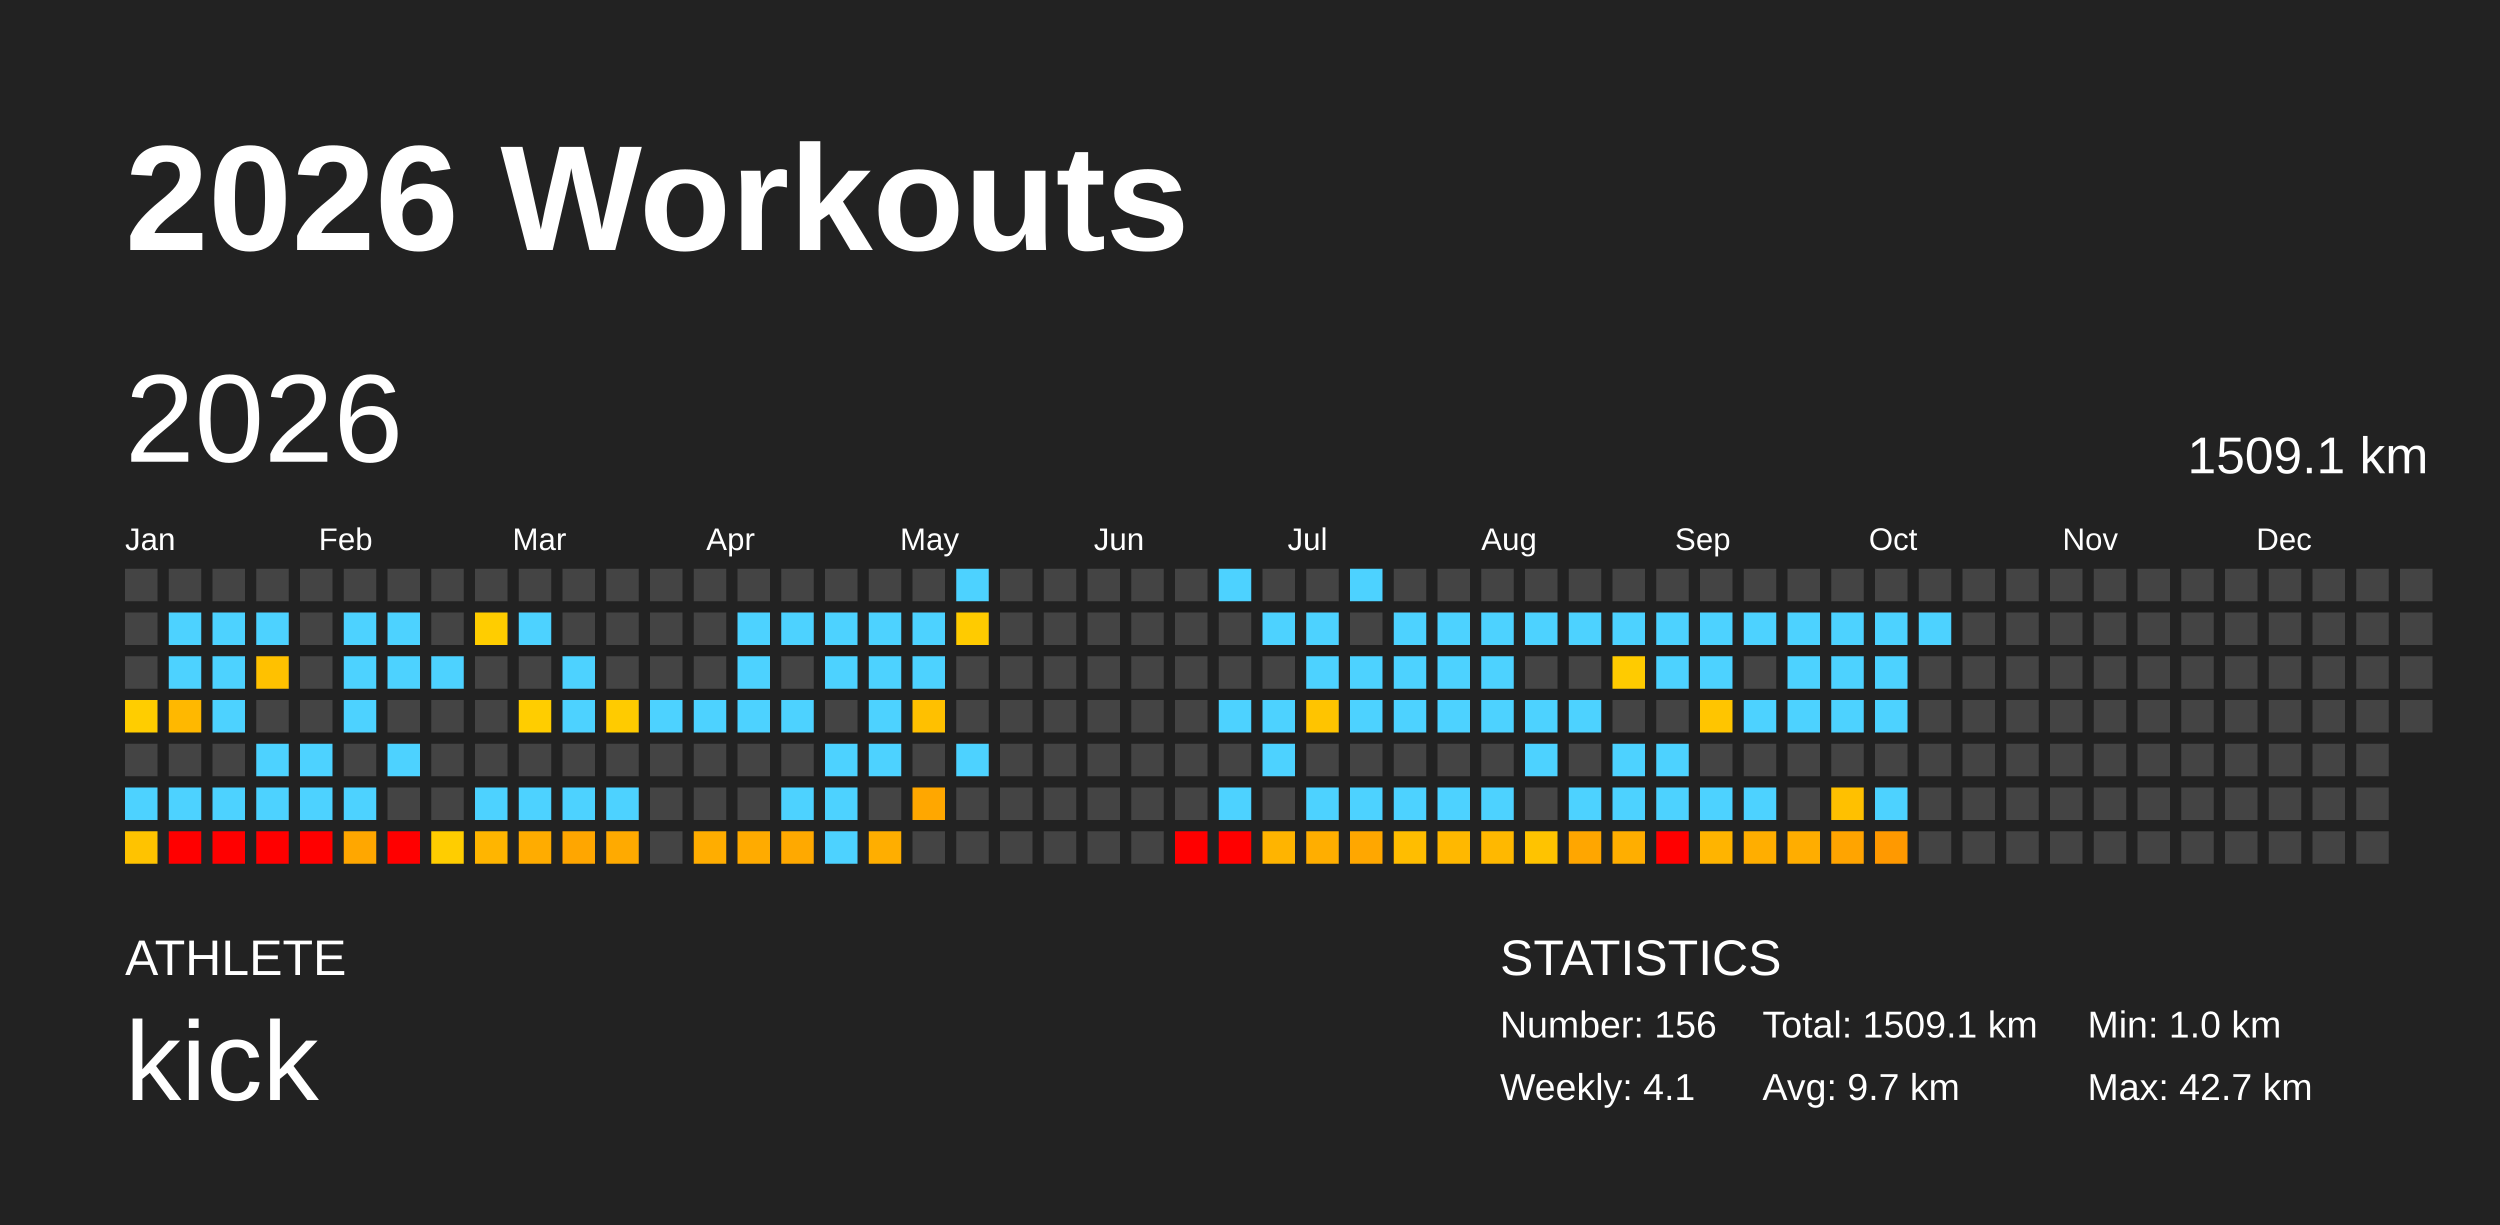
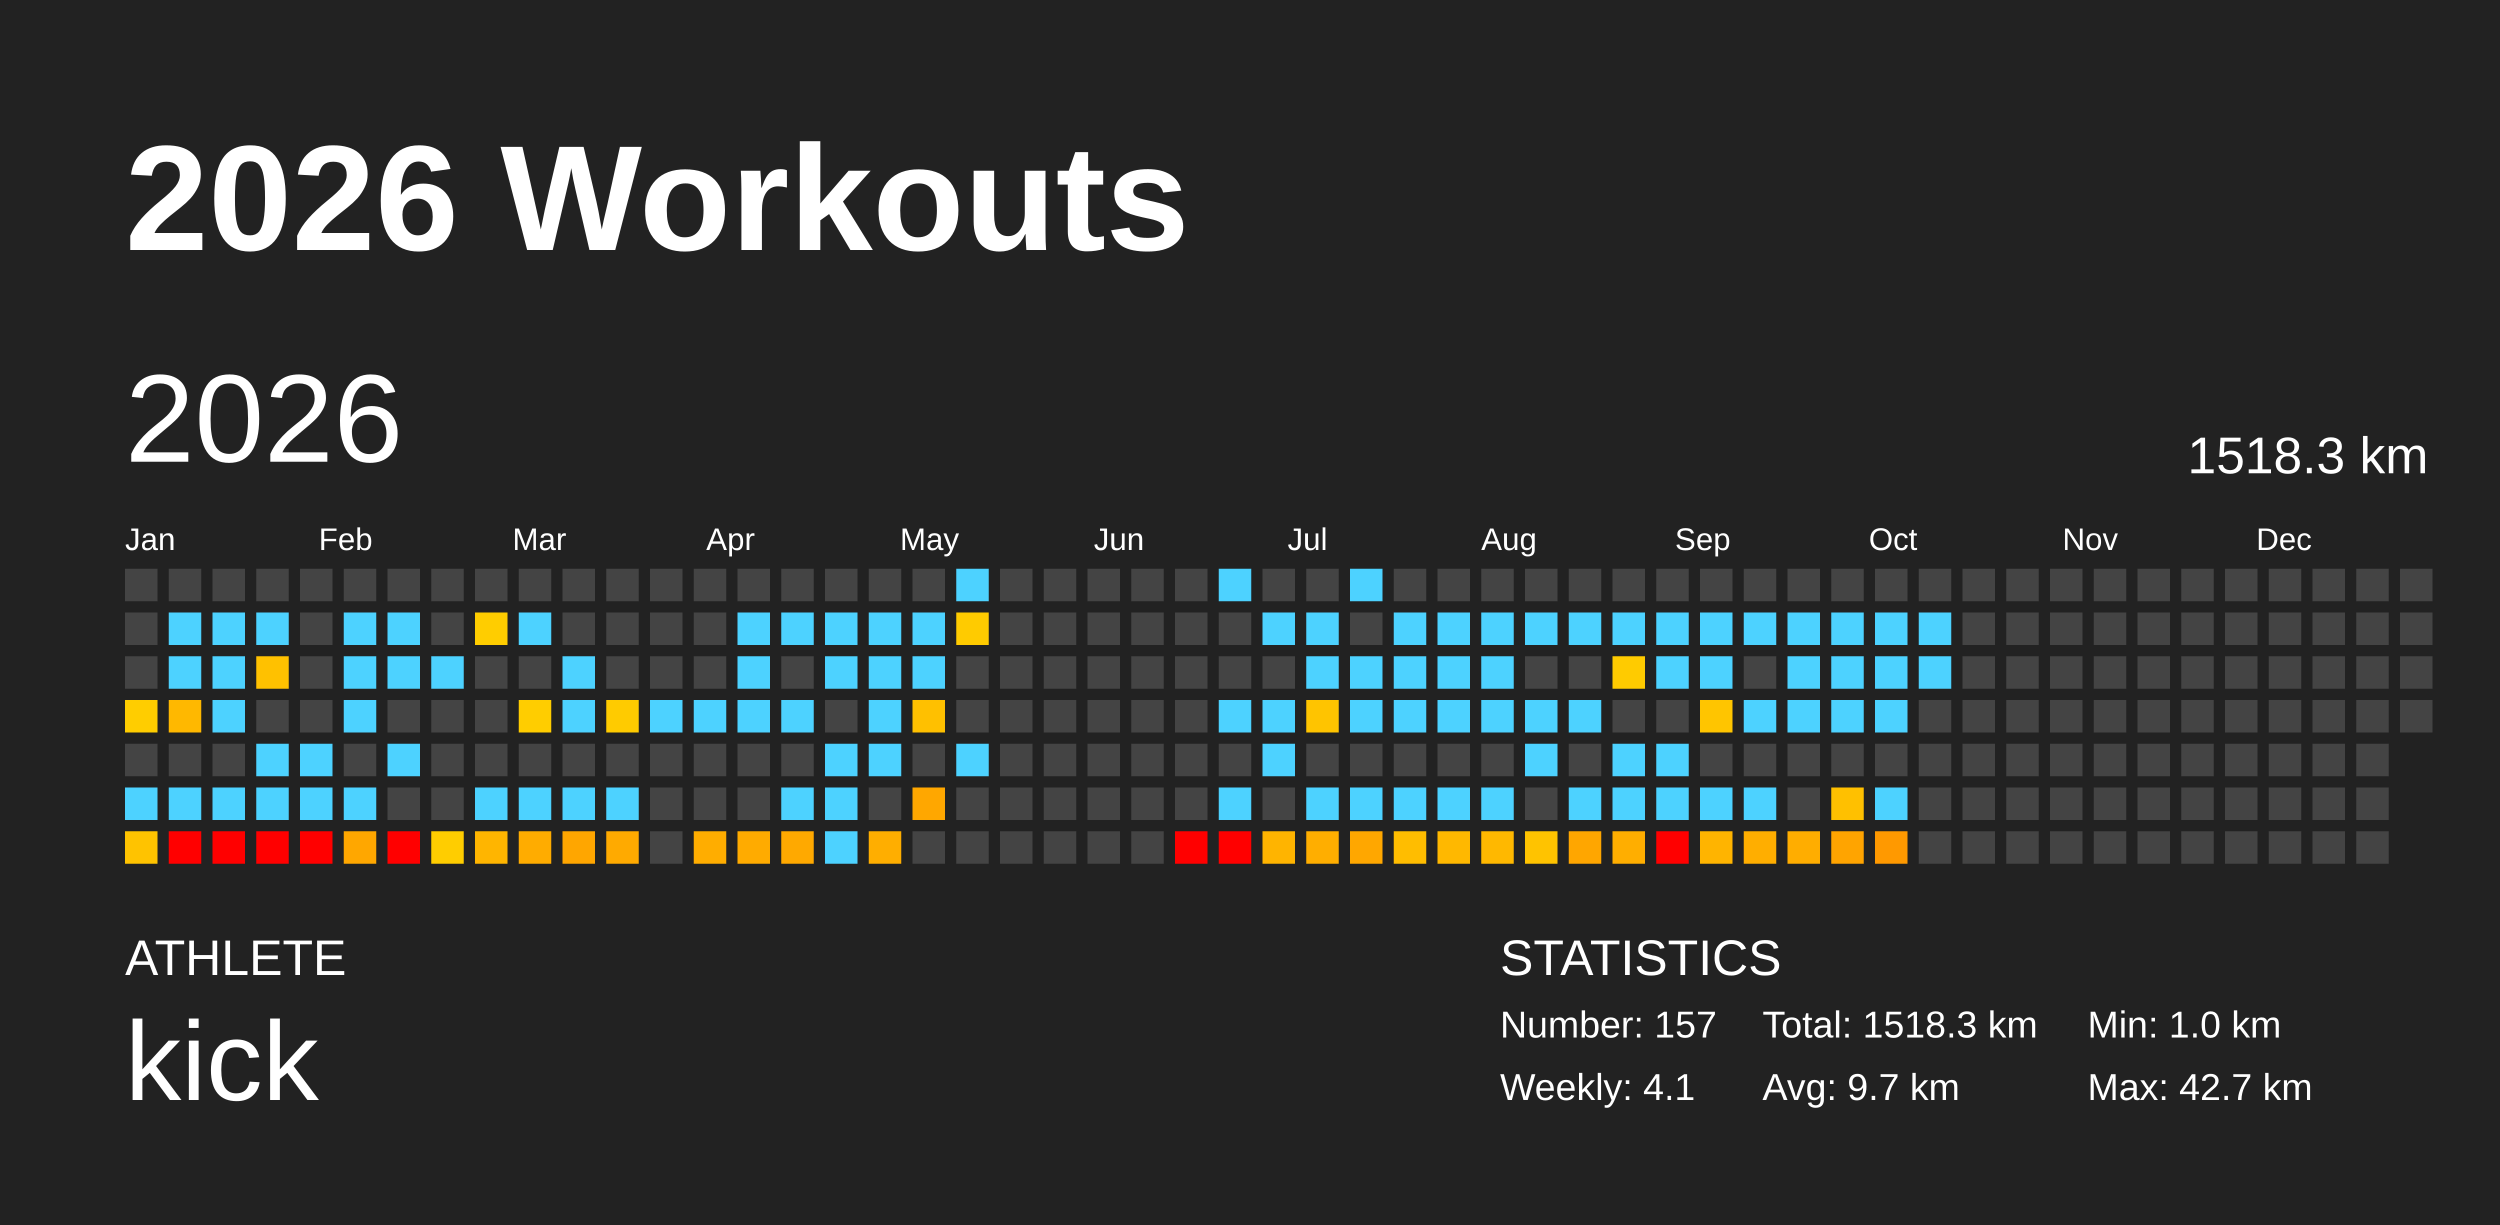
<svg xmlns="http://www.w3.org/2000/svg" baseProfile="full" height="98mm" version="1.1" viewBox="0,0,200,98" width="200mm">
  <defs />
  <rect fill="#222222" height="98" width="200" x="0" y="0" />
  <text fill="#FFFFFF" style="font-size:12px; font-family:Arial; font-weight:bold;" x="10" y="20">2026 Workouts</text>
  <text fill="#FFFFFF" style="font-size:4px; font-family:Arial" x="10" y="78">ATHLETE</text>
  <text fill="#FFFFFF" style="font-size:9px; font-family:Arial" x="10" y="88">kick</text>
  <text fill="#FFFFFF" style="font-size:4px; font-family:Arial" x="120" y="78">STATISTICS</text>
-   <text fill="#FFFFFF" style="font-size:3px; font-family:Arial" x="120" y="83">Number: 156</text>
+   <text fill="#FFFFFF" style="font-size:3px; font-family:Arial" x="120" y="83">Number: 157</text>
  <text fill="#FFFFFF" style="font-size:3px; font-family:Arial" x="120" y="88">Weekly: 4.1</text>
-   <text fill="#FFFFFF" style="font-size:3px; font-family:Arial" x="141" y="83">Total: 1509.1 km</text>
+   <text fill="#FFFFFF" style="font-size:3px; font-family:Arial" x="141" y="83">Total: 1518.3 km</text>
  <text fill="#FFFFFF" style="font-size:3px; font-family:Arial" x="141" y="88">Avg: 9.7 km</text>
  <text fill="#FFFFFF" style="font-size:3px; font-family:Arial" x="167" y="83">Min: 1.0 km</text>
  <text fill="#FFFFFF" style="font-size:3px; font-family:Arial" x="167" y="88">Max: 42.7 km</text>
  <text dominant-baseline="hanging" fill="#FFFFFF" style="font-size:10.0px; font-family:Arial;" x="10" y="30">2026</text>
-   <text dominant-baseline="hanging" fill="#FFFFFF" style="font-size:4.125px; font-family:Arial;" x="175" y="35">1509.1 km</text>
+   <text dominant-baseline="hanging" fill="#FFFFFF" style="font-size:4.125px; font-family:Arial;" x="175" y="35">1518.3 km</text>
  <text fill="#FFFFFF" style="font-size:2.5px; font-family:Arial" x="10.0" y="44">Jan</text>
  <text fill="#FFFFFF" style="font-size:2.5px; font-family:Arial" x="25.5" y="44">Feb</text>
  <text fill="#FFFFFF" style="font-size:2.5px; font-family:Arial" x="41.0" y="44">Mar</text>
  <text fill="#FFFFFF" style="font-size:2.5px; font-family:Arial" x="56.5" y="44">Apr</text>
  <text fill="#FFFFFF" style="font-size:2.5px; font-family:Arial" x="72.0" y="44">May</text>
  <text fill="#FFFFFF" style="font-size:2.5px; font-family:Arial" x="87.5" y="44">Jun</text>
  <text fill="#FFFFFF" style="font-size:2.5px; font-family:Arial" x="103.0" y="44">Jul</text>
  <text fill="#FFFFFF" style="font-size:2.5px; font-family:Arial" x="118.5" y="44">Aug</text>
  <text fill="#FFFFFF" style="font-size:2.5px; font-family:Arial" x="134.0" y="44">Sep</text>
  <text fill="#FFFFFF" style="font-size:2.5px; font-family:Arial" x="149.5" y="44">Oct</text>
  <text fill="#FFFFFF" style="font-size:2.5px; font-family:Arial" x="165.0" y="44">Nov</text>
  <text fill="#FFFFFF" style="font-size:2.5px; font-family:Arial" x="180.5" y="44">Dec</text>
  <rect fill="#444444" height="2.6" width="2.6" x="10.0" y="45.5" />
  <rect fill="#444444" height="2.6" width="2.6" x="10.0" y="49.0" />
  <rect fill="#444444" height="2.6" width="2.6" x="10.0" y="52.5" />
  <rect fill="#ffcd00" height="2.6" width="2.6" x="10.0" y="56.0" />
  <rect fill="#444444" height="2.6" width="2.6" x="10.0" y="59.5" />
  <rect fill="#4dd2ff" height="2.6" width="2.6" x="10.0" y="63.0" />
  <rect fill="#ffc300" height="2.6" width="2.6" x="10.0" y="66.5" />
  <rect fill="#444444" height="2.6" width="2.6" x="13.5" y="45.5" />
  <rect fill="#4dd2ff" height="2.6" width="2.6" x="13.5" y="49.0" />
  <rect fill="#4dd2ff" height="2.6" width="2.6" x="13.5" y="52.5" />
  <rect fill="#ffb800" height="2.6" width="2.6" x="13.5" y="56.0" />
  <rect fill="#444444" height="2.6" width="2.6" x="13.5" y="59.5" />
  <rect fill="#4dd2ff" height="2.6" width="2.6" x="13.5" y="63.0" />
  <rect fill="red" height="2.6" width="2.6" x="13.5" y="66.5" />
  <rect fill="#444444" height="2.6" width="2.6" x="17.0" y="45.5" />
  <rect fill="#4dd2ff" height="2.6" width="2.6" x="17.0" y="49.0" />
  <rect fill="#4dd2ff" height="2.6" width="2.6" x="17.0" y="52.5" />
  <rect fill="#4dd2ff" height="2.6" width="2.6" x="17.0" y="56.0" />
  <rect fill="#444444" height="2.6" width="2.6" x="17.0" y="59.5" />
  <rect fill="#4dd2ff" height="2.6" width="2.6" x="17.0" y="63.0" />
  <rect fill="red" height="2.6" width="2.6" x="17.0" y="66.5" />
  <rect fill="#444444" height="2.6" width="2.6" x="20.5" y="45.5" />
  <rect fill="#4dd2ff" height="2.6" width="2.6" x="20.5" y="49.0" />
  <rect fill="#ffc100" height="2.6" width="2.6" x="20.5" y="52.5" />
  <rect fill="#444444" height="2.6" width="2.6" x="20.5" y="56.0" />
  <rect fill="#4dd2ff" height="2.6" width="2.6" x="20.5" y="59.5" />
  <rect fill="#4dd2ff" height="2.6" width="2.6" x="20.5" y="63.0" />
  <rect fill="red" height="2.6" width="2.6" x="20.5" y="66.5" />
  <rect fill="#444444" height="2.6" width="2.6" x="24.0" y="45.5" />
  <rect fill="#444444" height="2.6" width="2.6" x="24.0" y="49.0" />
  <rect fill="#444444" height="2.6" width="2.6" x="24.0" y="52.5" />
  <rect fill="#444444" height="2.6" width="2.6" x="24.0" y="56.0" />
  <rect fill="#4dd2ff" height="2.6" width="2.6" x="24.0" y="59.5" />
  <rect fill="#4dd2ff" height="2.6" width="2.6" x="24.0" y="63.0" />
  <rect fill="red" height="2.6" width="2.6" x="24.0" y="66.5" />
  <rect fill="#444444" height="2.6" width="2.6" x="27.5" y="45.5" />
  <rect fill="#4dd2ff" height="2.6" width="2.6" x="27.5" y="49.0" />
  <rect fill="#4dd2ff" height="2.6" width="2.6" x="27.5" y="52.5" />
  <rect fill="#4dd2ff" height="2.6" width="2.6" x="27.5" y="56.0" />
  <rect fill="#444444" height="2.6" width="2.6" x="27.5" y="59.5" />
  <rect fill="#4dd2ff" height="2.6" width="2.6" x="27.5" y="63.0" />
  <rect fill="#ffa700" height="2.6" width="2.6" x="27.5" y="66.5" />
  <rect fill="#444444" height="2.6" width="2.6" x="31.0" y="45.5" />
  <rect fill="#4dd2ff" height="2.6" width="2.6" x="31.0" y="49.0" />
  <rect fill="#4dd2ff" height="2.6" width="2.6" x="31.0" y="52.5" />
  <rect fill="#444444" height="2.6" width="2.6" x="31.0" y="56.0" />
  <rect fill="#4dd2ff" height="2.6" width="2.6" x="31.0" y="59.5" />
  <rect fill="#444444" height="2.6" width="2.6" x="31.0" y="63.0" />
  <rect fill="red" height="2.6" width="2.6" x="31.0" y="66.5" />
  <rect fill="#444444" height="2.6" width="2.6" x="34.5" y="45.5" />
  <rect fill="#444444" height="2.6" width="2.6" x="34.5" y="49.0" />
  <rect fill="#4dd2ff" height="2.6" width="2.6" x="34.5" y="52.5" />
  <rect fill="#444444" height="2.6" width="2.6" x="34.5" y="56.0" />
  <rect fill="#444444" height="2.6" width="2.6" x="34.5" y="59.5" />
  <rect fill="#444444" height="2.6" width="2.6" x="34.5" y="63.0" />
  <rect fill="#ffcd00" height="2.6" width="2.6" x="34.5" y="66.5" />
  <rect fill="#444444" height="2.6" width="2.6" x="38.0" y="45.5" />
  <rect fill="#ffcd00" height="2.6" width="2.6" x="38.0" y="49.0" />
  <rect fill="#444444" height="2.6" width="2.6" x="38.0" y="52.5" />
  <rect fill="#444444" height="2.6" width="2.6" x="38.0" y="56.0" />
  <rect fill="#444444" height="2.6" width="2.6" x="38.0" y="59.5" />
  <rect fill="#4dd2ff" height="2.6" width="2.6" x="38.0" y="63.0" />
  <rect fill="#ffb500" height="2.6" width="2.6" x="38.0" y="66.5" />
  <rect fill="#444444" height="2.6" width="2.6" x="41.5" y="45.5" />
  <rect fill="#4dd2ff" height="2.6" width="2.6" x="41.5" y="49.0" />
  <rect fill="#444444" height="2.6" width="2.6" x="41.5" y="52.5" />
  <rect fill="#ffcd00" height="2.6" width="2.6" x="41.5" y="56.0" />
  <rect fill="#444444" height="2.6" width="2.6" x="41.5" y="59.5" />
  <rect fill="#4dd2ff" height="2.6" width="2.6" x="41.5" y="63.0" />
  <rect fill="#ffac00" height="2.6" width="2.6" x="41.5" y="66.5" />
  <rect fill="#444444" height="2.6" width="2.6" x="45.0" y="45.5" />
  <rect fill="#444444" height="2.6" width="2.6" x="45.0" y="49.0" />
  <rect fill="#4dd2ff" height="2.6" width="2.6" x="45.0" y="52.5" />
  <rect fill="#4dd2ff" height="2.6" width="2.6" x="45.0" y="56.0" />
  <rect fill="#444444" height="2.6" width="2.6" x="45.0" y="59.5" />
  <rect fill="#4dd2ff" height="2.6" width="2.6" x="45.0" y="63.0" />
  <rect fill="#ffa600" height="2.6" width="2.6" x="45.0" y="66.5" />
  <rect fill="#444444" height="2.6" width="2.6" x="48.5" y="45.5" />
  <rect fill="#444444" height="2.6" width="2.6" x="48.5" y="49.0" />
  <rect fill="#444444" height="2.6" width="2.6" x="48.5" y="52.5" />
  <rect fill="#ffcb00" height="2.6" width="2.6" x="48.5" y="56.0" />
  <rect fill="#444444" height="2.6" width="2.6" x="48.5" y="59.5" />
  <rect fill="#4dd2ff" height="2.6" width="2.6" x="48.5" y="63.0" />
  <rect fill="#ffaa00" height="2.6" width="2.6" x="48.5" y="66.5" />
  <rect fill="#444444" height="2.6" width="2.6" x="52.0" y="45.5" />
  <rect fill="#444444" height="2.6" width="2.6" x="52.0" y="49.0" />
  <rect fill="#444444" height="2.6" width="2.6" x="52.0" y="52.5" />
  <rect fill="#4dd2ff" height="2.6" width="2.6" x="52.0" y="56.0" />
  <rect fill="#444444" height="2.6" width="2.6" x="52.0" y="59.5" />
  <rect fill="#444444" height="2.6" width="2.6" x="52.0" y="63.0" />
  <rect fill="#444444" height="2.6" width="2.6" x="52.0" y="66.5" />
  <rect fill="#444444" height="2.6" width="2.6" x="55.5" y="45.5" />
  <rect fill="#444444" height="2.6" width="2.6" x="55.5" y="49.0" />
  <rect fill="#444444" height="2.6" width="2.6" x="55.5" y="52.5" />
  <rect fill="#4dd2ff" height="2.6" width="2.6" x="55.5" y="56.0" />
  <rect fill="#444444" height="2.6" width="2.6" x="55.5" y="59.5" />
  <rect fill="#444444" height="2.6" width="2.6" x="55.5" y="63.0" />
  <rect fill="#ffad00" height="2.6" width="2.6" x="55.5" y="66.5" />
  <rect fill="#444444" height="2.6" width="2.6" x="59.0" y="45.5" />
  <rect fill="#4dd2ff" height="2.6" width="2.6" x="59.0" y="49.0" />
  <rect fill="#4dd2ff" height="2.6" width="2.6" x="59.0" y="52.5" />
  <rect fill="#4dd2ff" height="2.6" width="2.6" x="59.0" y="56.0" />
  <rect fill="#444444" height="2.6" width="2.6" x="59.0" y="59.5" />
  <rect fill="#444444" height="2.6" width="2.6" x="59.0" y="63.0" />
  <rect fill="#ffab00" height="2.6" width="2.6" x="59.0" y="66.5" />
  <rect fill="#444444" height="2.6" width="2.6" x="62.5" y="45.5" />
  <rect fill="#4dd2ff" height="2.6" width="2.6" x="62.5" y="49.0" />
  <rect fill="#444444" height="2.6" width="2.6" x="62.5" y="52.5" />
  <rect fill="#4dd2ff" height="2.6" width="2.6" x="62.5" y="56.0" />
  <rect fill="#444444" height="2.6" width="2.6" x="62.5" y="59.5" />
  <rect fill="#4dd2ff" height="2.6" width="2.6" x="62.5" y="63.0" />
  <rect fill="#ffa900" height="2.6" width="2.6" x="62.5" y="66.5" />
  <rect fill="#444444" height="2.6" width="2.6" x="66.0" y="45.5" />
  <rect fill="#4dd2ff" height="2.6" width="2.6" x="66.0" y="49.0" />
  <rect fill="#4dd2ff" height="2.6" width="2.6" x="66.0" y="52.5" />
  <rect fill="#444444" height="2.6" width="2.6" x="66.0" y="56.0" />
  <rect fill="#4dd2ff" height="2.6" width="2.6" x="66.0" y="59.5" />
  <rect fill="#4dd2ff" height="2.6" width="2.6" x="66.0" y="63.0" />
  <rect fill="#4dd2ff" height="2.6" width="2.6" x="66.0" y="66.5" />
  <rect fill="#444444" height="2.6" width="2.6" x="69.5" y="45.5" />
  <rect fill="#4dd2ff" height="2.6" width="2.6" x="69.5" y="49.0" />
  <rect fill="#4dd2ff" height="2.6" width="2.6" x="69.5" y="52.5" />
  <rect fill="#4dd2ff" height="2.6" width="2.6" x="69.5" y="56.0" />
  <rect fill="#4dd2ff" height="2.6" width="2.6" x="69.5" y="59.5" />
  <rect fill="#444444" height="2.6" width="2.6" x="69.5" y="63.0" />
  <rect fill="#ffae00" height="2.6" width="2.6" x="69.5" y="66.5" />
  <rect fill="#444444" height="2.6" width="2.6" x="73.0" y="45.5" />
  <rect fill="#4dd2ff" height="2.6" width="2.6" x="73.0" y="49.0" />
  <rect fill="#4dd2ff" height="2.6" width="2.6" x="73.0" y="52.5" />
  <rect fill="#ffc000" height="2.6" width="2.6" x="73.0" y="56.0" />
  <rect fill="#444444" height="2.6" width="2.6" x="73.0" y="59.5" />
  <rect fill="#ffa700" height="2.6" width="2.6" x="73.0" y="63.0" />
  <rect fill="#444444" height="2.6" width="2.6" x="73.0" y="66.5" />
  <rect fill="#4dd2ff" height="2.6" width="2.6" x="76.5" y="45.5" />
  <rect fill="#ffcb00" height="2.6" width="2.6" x="76.5" y="49.0" />
  <rect fill="#444444" height="2.6" width="2.6" x="76.5" y="52.5" />
  <rect fill="#444444" height="2.6" width="2.6" x="76.5" y="56.0" />
  <rect fill="#4dd2ff" height="2.6" width="2.6" x="76.5" y="59.5" />
  <rect fill="#444444" height="2.6" width="2.6" x="76.5" y="63.0" />
  <rect fill="#444444" height="2.6" width="2.6" x="76.5" y="66.5" />
  <rect fill="#444444" height="2.6" width="2.6" x="80.0" y="45.5" />
  <rect fill="#444444" height="2.6" width="2.6" x="80.0" y="49.0" />
  <rect fill="#444444" height="2.6" width="2.6" x="80.0" y="52.5" />
  <rect fill="#444444" height="2.6" width="2.6" x="80.0" y="56.0" />
  <rect fill="#444444" height="2.6" width="2.6" x="80.0" y="59.5" />
  <rect fill="#444444" height="2.6" width="2.6" x="80.0" y="63.0" />
  <rect fill="#444444" height="2.6" width="2.6" x="80.0" y="66.5" />
  <rect fill="#444444" height="2.6" width="2.6" x="83.5" y="45.5" />
  <rect fill="#444444" height="2.6" width="2.6" x="83.5" y="49.0" />
  <rect fill="#444444" height="2.6" width="2.6" x="83.5" y="52.5" />
  <rect fill="#444444" height="2.6" width="2.6" x="83.5" y="56.0" />
  <rect fill="#444444" height="2.6" width="2.6" x="83.5" y="59.5" />
  <rect fill="#444444" height="2.6" width="2.6" x="83.5" y="63.0" />
  <rect fill="#444444" height="2.6" width="2.6" x="83.5" y="66.5" />
  <rect fill="#444444" height="2.6" width="2.6" x="87.0" y="45.5" />
  <rect fill="#444444" height="2.6" width="2.6" x="87.0" y="49.0" />
  <rect fill="#444444" height="2.6" width="2.6" x="87.0" y="52.5" />
  <rect fill="#444444" height="2.6" width="2.6" x="87.0" y="56.0" />
  <rect fill="#444444" height="2.6" width="2.6" x="87.0" y="59.5" />
  <rect fill="#444444" height="2.6" width="2.6" x="87.0" y="63.0" />
  <rect fill="#444444" height="2.6" width="2.6" x="87.0" y="66.5" />
  <rect fill="#444444" height="2.6" width="2.6" x="90.5" y="45.5" />
  <rect fill="#444444" height="2.6" width="2.6" x="90.5" y="49.0" />
  <rect fill="#444444" height="2.6" width="2.6" x="90.5" y="52.5" />
  <rect fill="#444444" height="2.6" width="2.6" x="90.5" y="56.0" />
  <rect fill="#444444" height="2.6" width="2.6" x="90.5" y="59.5" />
  <rect fill="#444444" height="2.6" width="2.6" x="90.5" y="63.0" />
  <rect fill="#444444" height="2.6" width="2.6" x="90.5" y="66.5" />
  <rect fill="#444444" height="2.6" width="2.6" x="94.0" y="45.5" />
  <rect fill="#444444" height="2.6" width="2.6" x="94.0" y="49.0" />
  <rect fill="#444444" height="2.6" width="2.6" x="94.0" y="52.5" />
  <rect fill="#444444" height="2.6" width="2.6" x="94.0" y="56.0" />
  <rect fill="#444444" height="2.6" width="2.6" x="94.0" y="59.5" />
  <rect fill="#444444" height="2.6" width="2.6" x="94.0" y="63.0" />
  <rect fill="red" height="2.6" width="2.6" x="94.0" y="66.5" />
  <rect fill="#4dd2ff" height="2.6" width="2.6" x="97.5" y="45.5" />
  <rect fill="#444444" height="2.6" width="2.6" x="97.5" y="49.0" />
  <rect fill="#444444" height="2.6" width="2.6" x="97.5" y="52.5" />
  <rect fill="#4dd2ff" height="2.6" width="2.6" x="97.5" y="56.0" />
  <rect fill="#444444" height="2.6" width="2.6" x="97.5" y="59.5" />
  <rect fill="#4dd2ff" height="2.6" width="2.6" x="97.5" y="63.0" />
  <rect fill="red" height="2.6" width="2.6" x="97.5" y="66.5" />
  <rect fill="#444444" height="2.6" width="2.6" x="101.0" y="45.5" />
  <rect fill="#4dd2ff" height="2.6" width="2.6" x="101.0" y="49.0" />
  <rect fill="#444444" height="2.6" width="2.6" x="101.0" y="52.5" />
  <rect fill="#4dd2ff" height="2.6" width="2.6" x="101.0" y="56.0" />
  <rect fill="#4dd2ff" height="2.6" width="2.6" x="101.0" y="59.5" />
  <rect fill="#444444" height="2.6" width="2.6" x="101.0" y="63.0" />
  <rect fill="#ffb400" height="2.6" width="2.6" x="101.0" y="66.5" />
  <rect fill="#444444" height="2.6" width="2.6" x="104.5" y="45.5" />
  <rect fill="#4dd2ff" height="2.6" width="2.6" x="104.5" y="49.0" />
  <rect fill="#4dd2ff" height="2.6" width="2.6" x="104.5" y="52.5" />
  <rect fill="#ffc400" height="2.6" width="2.6" x="104.5" y="56.0" />
  <rect fill="#444444" height="2.6" width="2.6" x="104.5" y="59.5" />
  <rect fill="#4dd2ff" height="2.6" width="2.6" x="104.5" y="63.0" />
  <rect fill="#ffae00" height="2.6" width="2.6" x="104.5" y="66.5" />
  <rect fill="#4dd2ff" height="2.6" width="2.6" x="108.0" y="45.5" />
  <rect fill="#444444" height="2.6" width="2.6" x="108.0" y="49.0" />
  <rect fill="#4dd2ff" height="2.6" width="2.6" x="108.0" y="52.5" />
  <rect fill="#4dd2ff" height="2.6" width="2.6" x="108.0" y="56.0" />
  <rect fill="#444444" height="2.6" width="2.6" x="108.0" y="59.5" />
  <rect fill="#4dd2ff" height="2.6" width="2.6" x="108.0" y="63.0" />
  <rect fill="#ffa700" height="2.6" width="2.6" x="108.0" y="66.5" />
  <rect fill="#444444" height="2.6" width="2.6" x="111.5" y="45.5" />
  <rect fill="#4dd2ff" height="2.6" width="2.6" x="111.5" y="49.0" />
  <rect fill="#4dd2ff" height="2.6" width="2.6" x="111.5" y="52.5" />
  <rect fill="#4dd2ff" height="2.6" width="2.6" x="111.5" y="56.0" />
  <rect fill="#444444" height="2.6" width="2.6" x="111.5" y="59.5" />
  <rect fill="#4dd2ff" height="2.6" width="2.6" x="111.5" y="63.0" />
  <rect fill="#ffbd00" height="2.6" width="2.6" x="111.5" y="66.5" />
  <rect fill="#444444" height="2.6" width="2.6" x="115.0" y="45.5" />
  <rect fill="#4dd2ff" height="2.6" width="2.6" x="115.0" y="49.0" />
  <rect fill="#4dd2ff" height="2.6" width="2.6" x="115.0" y="52.5" />
  <rect fill="#4dd2ff" height="2.6" width="2.6" x="115.0" y="56.0" />
  <rect fill="#444444" height="2.6" width="2.6" x="115.0" y="59.5" />
  <rect fill="#4dd2ff" height="2.6" width="2.6" x="115.0" y="63.0" />
  <rect fill="#ffb800" height="2.6" width="2.6" x="115.0" y="66.5" />
  <rect fill="#444444" height="2.6" width="2.6" x="118.5" y="45.5" />
  <rect fill="#4dd2ff" height="2.6" width="2.6" x="118.5" y="49.0" />
  <rect fill="#4dd2ff" height="2.6" width="2.6" x="118.5" y="52.5" />
  <rect fill="#4dd2ff" height="2.6" width="2.6" x="118.5" y="56.0" />
  <rect fill="#444444" height="2.6" width="2.6" x="118.5" y="59.5" />
  <rect fill="#4dd2ff" height="2.6" width="2.6" x="118.5" y="63.0" />
  <rect fill="#ffb800" height="2.6" width="2.6" x="118.5" y="66.5" />
  <rect fill="#444444" height="2.6" width="2.6" x="122.0" y="45.5" />
  <rect fill="#4dd2ff" height="2.6" width="2.6" x="122.0" y="49.0" />
  <rect fill="#444444" height="2.6" width="2.6" x="122.0" y="52.5" />
  <rect fill="#4dd2ff" height="2.6" width="2.6" x="122.0" y="56.0" />
  <rect fill="#4dd2ff" height="2.6" width="2.6" x="122.0" y="59.5" />
  <rect fill="#444444" height="2.6" width="2.6" x="122.0" y="63.0" />
  <rect fill="#ffc300" height="2.6" width="2.6" x="122.0" y="66.5" />
  <rect fill="#444444" height="2.6" width="2.6" x="125.5" y="45.5" />
  <rect fill="#4dd2ff" height="2.6" width="2.6" x="125.5" y="49.0" />
  <rect fill="#444444" height="2.6" width="2.6" x="125.5" y="52.5" />
  <rect fill="#4dd2ff" height="2.6" width="2.6" x="125.5" y="56.0" />
  <rect fill="#444444" height="2.6" width="2.6" x="125.5" y="59.5" />
  <rect fill="#4dd2ff" height="2.6" width="2.6" x="125.5" y="63.0" />
  <rect fill="#ffa600" height="2.6" width="2.6" x="125.5" y="66.5" />
  <rect fill="#444444" height="2.6" width="2.6" x="129.0" y="45.5" />
  <rect fill="#4dd2ff" height="2.6" width="2.6" x="129.0" y="49.0" />
  <rect fill="#ffcb00" height="2.6" width="2.6" x="129.0" y="52.5" />
  <rect fill="#444444" height="2.6" width="2.6" x="129.0" y="56.0" />
  <rect fill="#4dd2ff" height="2.6" width="2.6" x="129.0" y="59.5" />
  <rect fill="#4dd2ff" height="2.6" width="2.6" x="129.0" y="63.0" />
  <rect fill="#ffae00" height="2.6" width="2.6" x="129.0" y="66.5" />
  <rect fill="#444444" height="2.6" width="2.6" x="132.5" y="45.5" />
  <rect fill="#4dd2ff" height="2.6" width="2.6" x="132.5" y="49.0" />
  <rect fill="#4dd2ff" height="2.6" width="2.6" x="132.5" y="52.5" />
  <rect fill="#444444" height="2.6" width="2.6" x="132.5" y="56.0" />
  <rect fill="#4dd2ff" height="2.6" width="2.6" x="132.5" y="59.5" />
  <rect fill="#4dd2ff" height="2.6" width="2.6" x="132.5" y="63.0" />
  <rect fill="red" height="2.6" width="2.6" x="132.5" y="66.5" />
  <rect fill="#444444" height="2.6" width="2.6" x="136.0" y="45.5" />
  <rect fill="#4dd2ff" height="2.6" width="2.6" x="136.0" y="49.0" />
  <rect fill="#4dd2ff" height="2.6" width="2.6" x="136.0" y="52.5" />
  <rect fill="#ffc500" height="2.6" width="2.6" x="136.0" y="56.0" />
  <rect fill="#444444" height="2.6" width="2.6" x="136.0" y="59.5" />
  <rect fill="#4dd2ff" height="2.6" width="2.6" x="136.0" y="63.0" />
  <rect fill="#ffb400" height="2.6" width="2.6" x="136.0" y="66.5" />
  <rect fill="#444444" height="2.6" width="2.6" x="139.5" y="45.5" />
  <rect fill="#4dd2ff" height="2.6" width="2.6" x="139.5" y="49.0" />
  <rect fill="#444444" height="2.6" width="2.6" x="139.5" y="52.5" />
  <rect fill="#4dd2ff" height="2.6" width="2.6" x="139.5" y="56.0" />
  <rect fill="#444444" height="2.6" width="2.6" x="139.5" y="59.5" />
  <rect fill="#4dd2ff" height="2.6" width="2.6" x="139.5" y="63.0" />
  <rect fill="#ffae00" height="2.6" width="2.6" x="139.5" y="66.5" />
  <rect fill="#444444" height="2.6" width="2.6" x="143.0" y="45.5" />
  <rect fill="#4dd2ff" height="2.6" width="2.6" x="143.0" y="49.0" />
  <rect fill="#4dd2ff" height="2.6" width="2.6" x="143.0" y="52.5" />
  <rect fill="#4dd2ff" height="2.6" width="2.6" x="143.0" y="56.0" />
  <rect fill="#444444" height="2.6" width="2.6" x="143.0" y="59.5" />
  <rect fill="#444444" height="2.6" width="2.6" x="143.0" y="63.0" />
  <rect fill="#ffad00" height="2.6" width="2.6" x="143.0" y="66.5" />
  <rect fill="#444444" height="2.6" width="2.6" x="146.5" y="45.5" />
  <rect fill="#4dd2ff" height="2.6" width="2.6" x="146.5" y="49.0" />
  <rect fill="#4dd2ff" height="2.6" width="2.6" x="146.5" y="52.5" />
  <rect fill="#4dd2ff" height="2.6" width="2.6" x="146.5" y="56.0" />
  <rect fill="#444444" height="2.6" width="2.6" x="146.5" y="59.5" />
  <rect fill="#ffc000" height="2.6" width="2.6" x="146.5" y="63.0" />
  <rect fill="#ffa400" height="2.6" width="2.6" x="146.5" y="66.5" />
  <rect fill="#444444" height="2.6" width="2.6" x="150.0" y="45.5" />
  <rect fill="#4dd2ff" height="2.6" width="2.6" x="150.0" y="49.0" />
  <rect fill="#4dd2ff" height="2.6" width="2.6" x="150.0" y="52.5" />
  <rect fill="#4dd2ff" height="2.6" width="2.6" x="150.0" y="56.0" />
  <rect fill="#444444" height="2.6" width="2.6" x="150.0" y="59.5" />
  <rect fill="#4dd2ff" height="2.6" width="2.6" x="150.0" y="63.0" />
  <rect fill="#ff9900" height="2.6" width="2.6" x="150.0" y="66.5" />
  <rect fill="#444444" height="2.6" width="2.6" x="153.5" y="45.5" />
  <rect fill="#4dd2ff" height="2.6" width="2.6" x="153.5" y="49.0" />
-   <rect fill="#444444" height="2.6" width="2.6" x="153.5" y="52.5" />
+   <rect fill="#4dd2ff" height="2.6" width="2.6" x="153.5" y="52.5" />
  <rect fill="#444444" height="2.6" width="2.6" x="153.5" y="56.0" />
  <rect fill="#444444" height="2.6" width="2.6" x="153.5" y="59.5" />
  <rect fill="#444444" height="2.6" width="2.6" x="153.5" y="63.0" />
  <rect fill="#444444" height="2.6" width="2.6" x="153.5" y="66.5" />
  <rect fill="#444444" height="2.6" width="2.6" x="157.0" y="45.5" />
  <rect fill="#444444" height="2.6" width="2.6" x="157.0" y="49.0" />
  <rect fill="#444444" height="2.6" width="2.6" x="157.0" y="52.5" />
  <rect fill="#444444" height="2.6" width="2.6" x="157.0" y="56.0" />
  <rect fill="#444444" height="2.6" width="2.6" x="157.0" y="59.5" />
  <rect fill="#444444" height="2.6" width="2.6" x="157.0" y="63.0" />
  <rect fill="#444444" height="2.6" width="2.6" x="157.0" y="66.5" />
  <rect fill="#444444" height="2.6" width="2.6" x="160.5" y="45.5" />
  <rect fill="#444444" height="2.6" width="2.6" x="160.5" y="49.0" />
  <rect fill="#444444" height="2.6" width="2.6" x="160.5" y="52.5" />
  <rect fill="#444444" height="2.6" width="2.6" x="160.5" y="56.0" />
  <rect fill="#444444" height="2.6" width="2.6" x="160.5" y="59.5" />
  <rect fill="#444444" height="2.6" width="2.6" x="160.5" y="63.0" />
  <rect fill="#444444" height="2.6" width="2.6" x="160.5" y="66.5" />
  <rect fill="#444444" height="2.6" width="2.6" x="164.0" y="45.5" />
  <rect fill="#444444" height="2.6" width="2.6" x="164.0" y="49.0" />
  <rect fill="#444444" height="2.6" width="2.6" x="164.0" y="52.5" />
  <rect fill="#444444" height="2.6" width="2.6" x="164.0" y="56.0" />
  <rect fill="#444444" height="2.6" width="2.6" x="164.0" y="59.5" />
  <rect fill="#444444" height="2.6" width="2.6" x="164.0" y="63.0" />
  <rect fill="#444444" height="2.6" width="2.6" x="164.0" y="66.5" />
  <rect fill="#444444" height="2.6" width="2.6" x="167.5" y="45.5" />
  <rect fill="#444444" height="2.6" width="2.6" x="167.5" y="49.0" />
  <rect fill="#444444" height="2.6" width="2.6" x="167.5" y="52.5" />
  <rect fill="#444444" height="2.6" width="2.6" x="167.5" y="56.0" />
  <rect fill="#444444" height="2.6" width="2.6" x="167.5" y="59.5" />
  <rect fill="#444444" height="2.6" width="2.6" x="167.5" y="63.0" />
  <rect fill="#444444" height="2.6" width="2.6" x="167.5" y="66.5" />
  <rect fill="#444444" height="2.6" width="2.6" x="171.0" y="45.5" />
  <rect fill="#444444" height="2.6" width="2.6" x="171.0" y="49.0" />
  <rect fill="#444444" height="2.6" width="2.6" x="171.0" y="52.5" />
  <rect fill="#444444" height="2.6" width="2.6" x="171.0" y="56.0" />
  <rect fill="#444444" height="2.6" width="2.6" x="171.0" y="59.5" />
  <rect fill="#444444" height="2.6" width="2.6" x="171.0" y="63.0" />
  <rect fill="#444444" height="2.6" width="2.6" x="171.0" y="66.5" />
  <rect fill="#444444" height="2.6" width="2.6" x="174.5" y="45.5" />
  <rect fill="#444444" height="2.6" width="2.6" x="174.5" y="49.0" />
  <rect fill="#444444" height="2.6" width="2.6" x="174.5" y="52.5" />
  <rect fill="#444444" height="2.6" width="2.6" x="174.5" y="56.0" />
  <rect fill="#444444" height="2.6" width="2.6" x="174.5" y="59.5" />
  <rect fill="#444444" height="2.6" width="2.6" x="174.5" y="63.0" />
  <rect fill="#444444" height="2.6" width="2.6" x="174.5" y="66.5" />
  <rect fill="#444444" height="2.6" width="2.6" x="178.0" y="45.5" />
  <rect fill="#444444" height="2.6" width="2.6" x="178.0" y="49.0" />
  <rect fill="#444444" height="2.6" width="2.6" x="178.0" y="52.5" />
  <rect fill="#444444" height="2.6" width="2.6" x="178.0" y="56.0" />
  <rect fill="#444444" height="2.6" width="2.6" x="178.0" y="59.5" />
  <rect fill="#444444" height="2.6" width="2.6" x="178.0" y="63.0" />
  <rect fill="#444444" height="2.6" width="2.6" x="178.0" y="66.5" />
  <rect fill="#444444" height="2.6" width="2.6" x="181.5" y="45.5" />
  <rect fill="#444444" height="2.6" width="2.6" x="181.5" y="49.0" />
  <rect fill="#444444" height="2.6" width="2.6" x="181.5" y="52.5" />
  <rect fill="#444444" height="2.6" width="2.6" x="181.5" y="56.0" />
  <rect fill="#444444" height="2.6" width="2.6" x="181.5" y="59.5" />
  <rect fill="#444444" height="2.6" width="2.6" x="181.5" y="63.0" />
  <rect fill="#444444" height="2.6" width="2.6" x="181.5" y="66.5" />
  <rect fill="#444444" height="2.6" width="2.6" x="185.0" y="45.5" />
  <rect fill="#444444" height="2.6" width="2.6" x="185.0" y="49.0" />
  <rect fill="#444444" height="2.6" width="2.6" x="185.0" y="52.5" />
  <rect fill="#444444" height="2.6" width="2.6" x="185.0" y="56.0" />
  <rect fill="#444444" height="2.6" width="2.6" x="185.0" y="59.5" />
  <rect fill="#444444" height="2.6" width="2.6" x="185.0" y="63.0" />
  <rect fill="#444444" height="2.6" width="2.6" x="185.0" y="66.5" />
  <rect fill="#444444" height="2.6" width="2.6" x="188.5" y="45.5" />
  <rect fill="#444444" height="2.6" width="2.6" x="188.5" y="49.0" />
  <rect fill="#444444" height="2.6" width="2.6" x="188.5" y="52.5" />
  <rect fill="#444444" height="2.6" width="2.6" x="188.5" y="56.0" />
  <rect fill="#444444" height="2.6" width="2.6" x="188.5" y="59.5" />
  <rect fill="#444444" height="2.6" width="2.6" x="188.5" y="63.0" />
  <rect fill="#444444" height="2.6" width="2.6" x="188.5" y="66.5" />
  <rect fill="#444444" height="2.6" width="2.6" x="192.0" y="45.5" />
  <rect fill="#444444" height="2.6" width="2.6" x="192.0" y="49.0" />
  <rect fill="#444444" height="2.6" width="2.6" x="192.0" y="52.5" />
  <rect fill="#444444" height="2.6" width="2.6" x="192.0" y="56.0" />
</svg>
